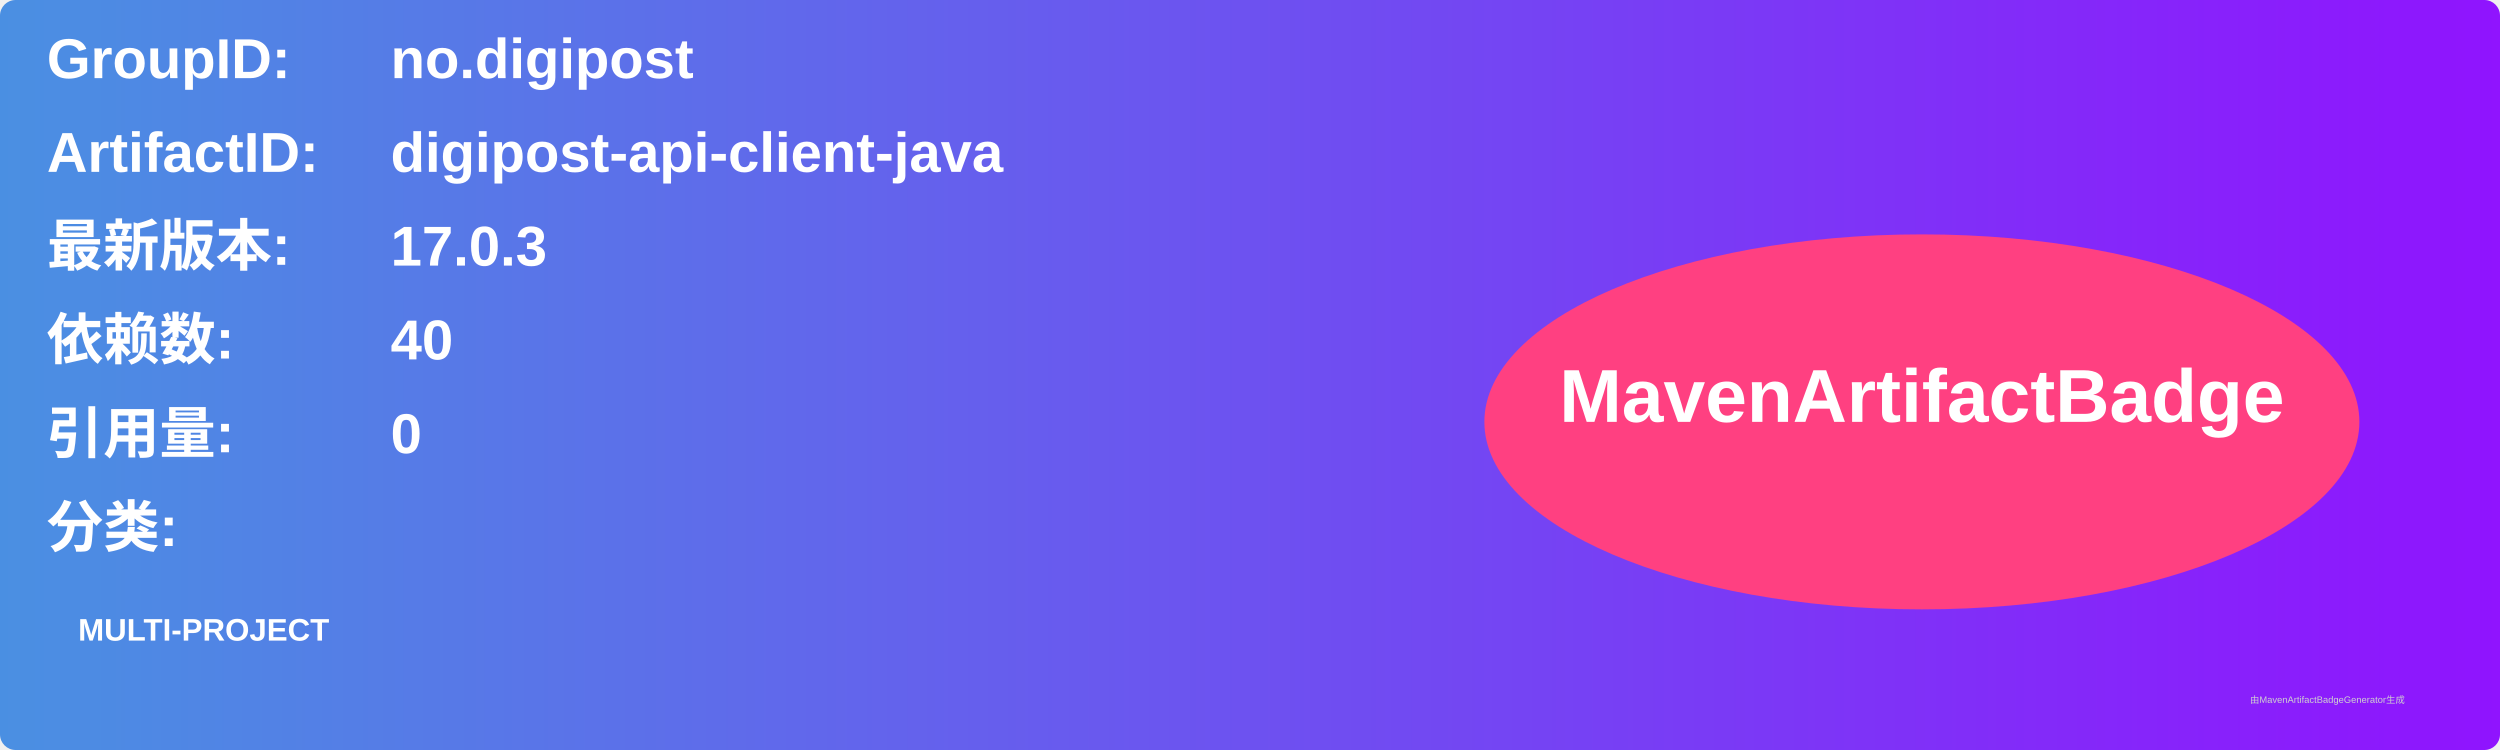
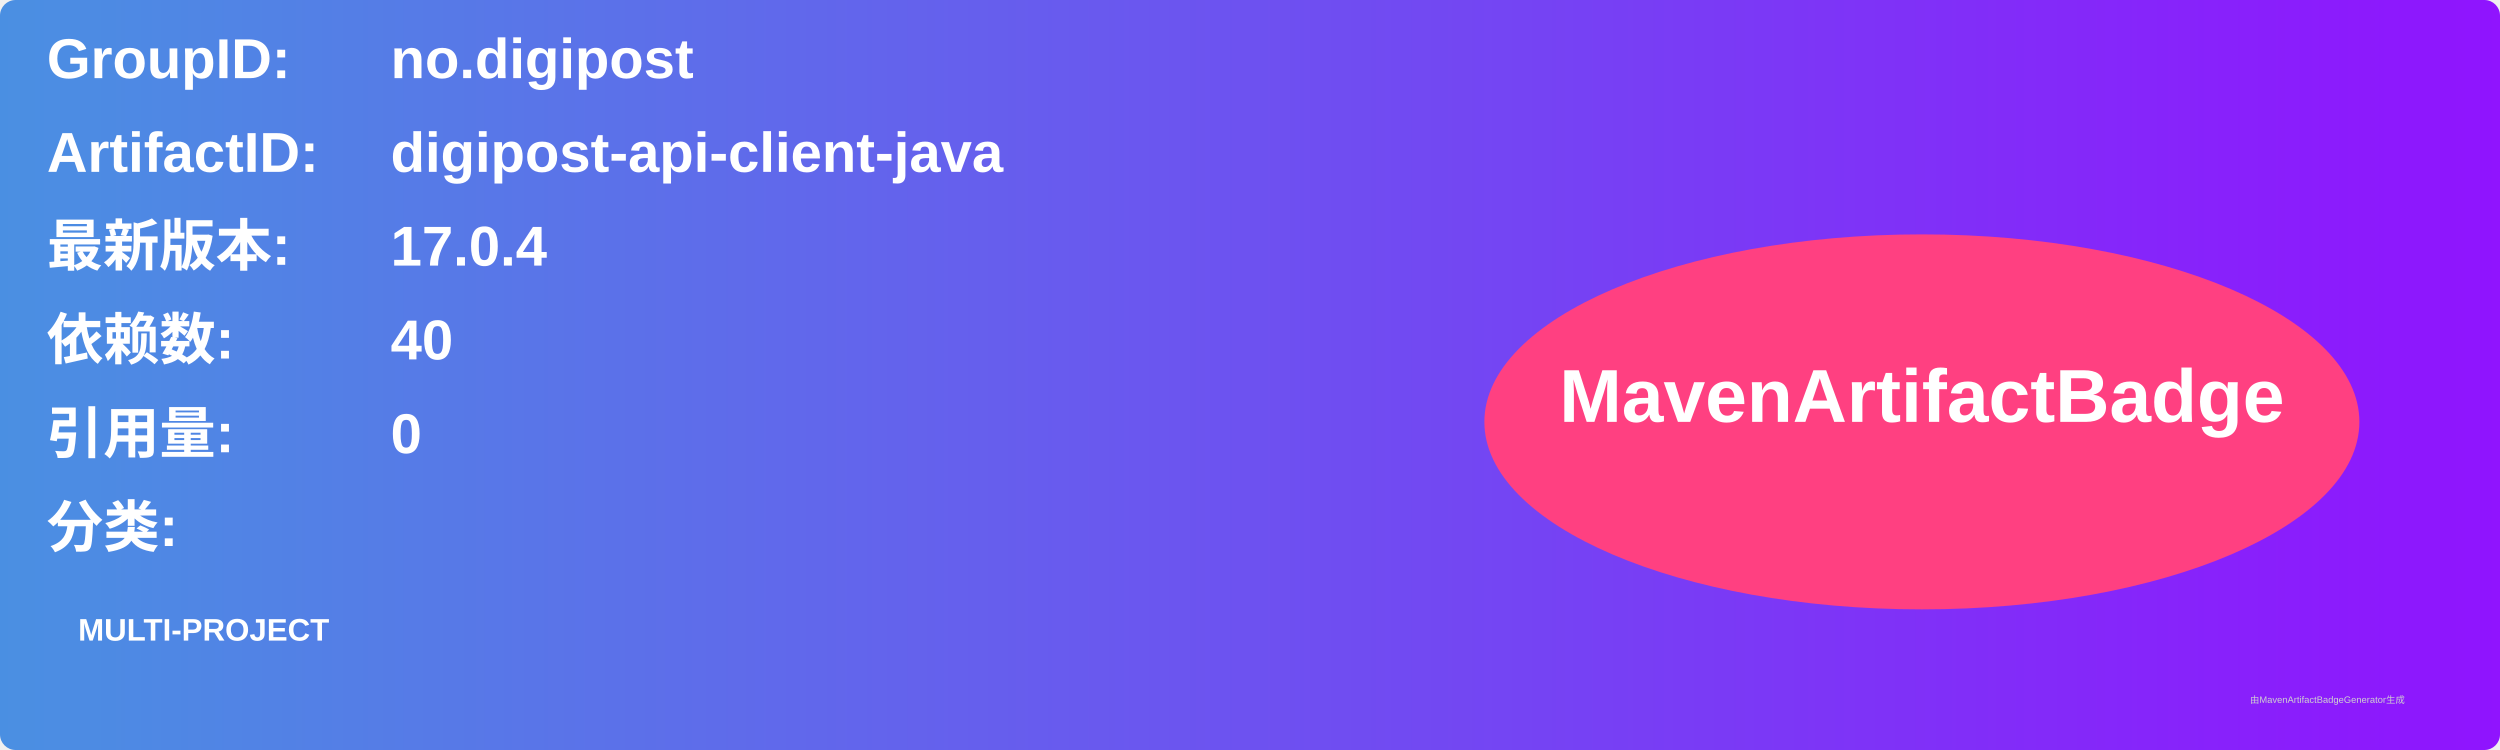
<svg xmlns="http://www.w3.org/2000/svg" width="800" height="240" viewBox="0 0 800 240">
  <linearGradient id="grad" x1="0%" y1="0%" x2="100%" y2="0%">
    <stop offset="0%" stop-color="#4a90e2" />
    <stop offset="100%" stop-color="#9013fe" />
  </linearGradient>
  <rect width="100%" height="100%" rx="5" ry="5" fill="url(#grad)" />
  <g transform="translate(15, 15)">
    <text x="0" y="10" font-family="Arial" font-size="18" fill="white" font-weight="bold" width="260">GroupID:</text>
    <text x="110" y="10" font-family="Arial" font-size="18" fill="white" font-weight="bold" width="460">no.digipost</text>
    <text x="0" y="40" font-family="Arial" font-size="18" fill="white" font-weight="bold" width="260">ArtifactID:</text>
    <text x="110" y="40" font-family="Arial" font-size="18" fill="white" font-weight="bold" width="460">digipost-api-client-java</text>
    <text x="0" y="70" font-family="Arial" font-size="18" fill="white" font-weight="bold">最新版本:</text>
    <text x="110" y="70" font-family="Arial" font-size="18" fill="white" font-weight="bold">
-       <tspan font-weight="bold">17.0.3</tspan>
+       <tspan font-weight="bold">17.0.4</tspan>
    </text>
    <text x="0" y="100" font-family="Arial" font-size="18" fill="white" font-weight="bold">依赖数: </text>
    <text x="110" y="100" font-family="Arial" font-size="18" fill="white">
      <tspan font-weight="bold">40</tspan>
    </text>
    <text x="0" y="130" font-family="Arial" font-size="18" fill="white" font-weight="bold">引用量: </text>
    <text x="110" y="130" font-family="Arial" font-size="18" fill="white">
      <tspan font-weight="bold">0</tspan>
    </text>
    <text x="0" y="160" font-family="Arial" font-size="18" fill="white" font-weight="bold">分类:</text>
    <text x="10" y="190" font-family="Arial" font-size="10" fill="white">
      <tspan font-weight="bold">MULTI-PROJECT</tspan>
    </text>
    <ellipse cx="600" cy="120" rx="140" ry="60" fill="#ff4081" />
    <text x="600" y="120" text-anchor="middle" font-family="Arial" font-size="24" fill="white" font-weight="bold">MavenArtifactBadge</text>
  </g>
  <text x="720" y="225" font-family="Arial" font-size="3" fill="#d0d0d0">由MavenArtifactBadgeGenerator生成</text>
</svg>
